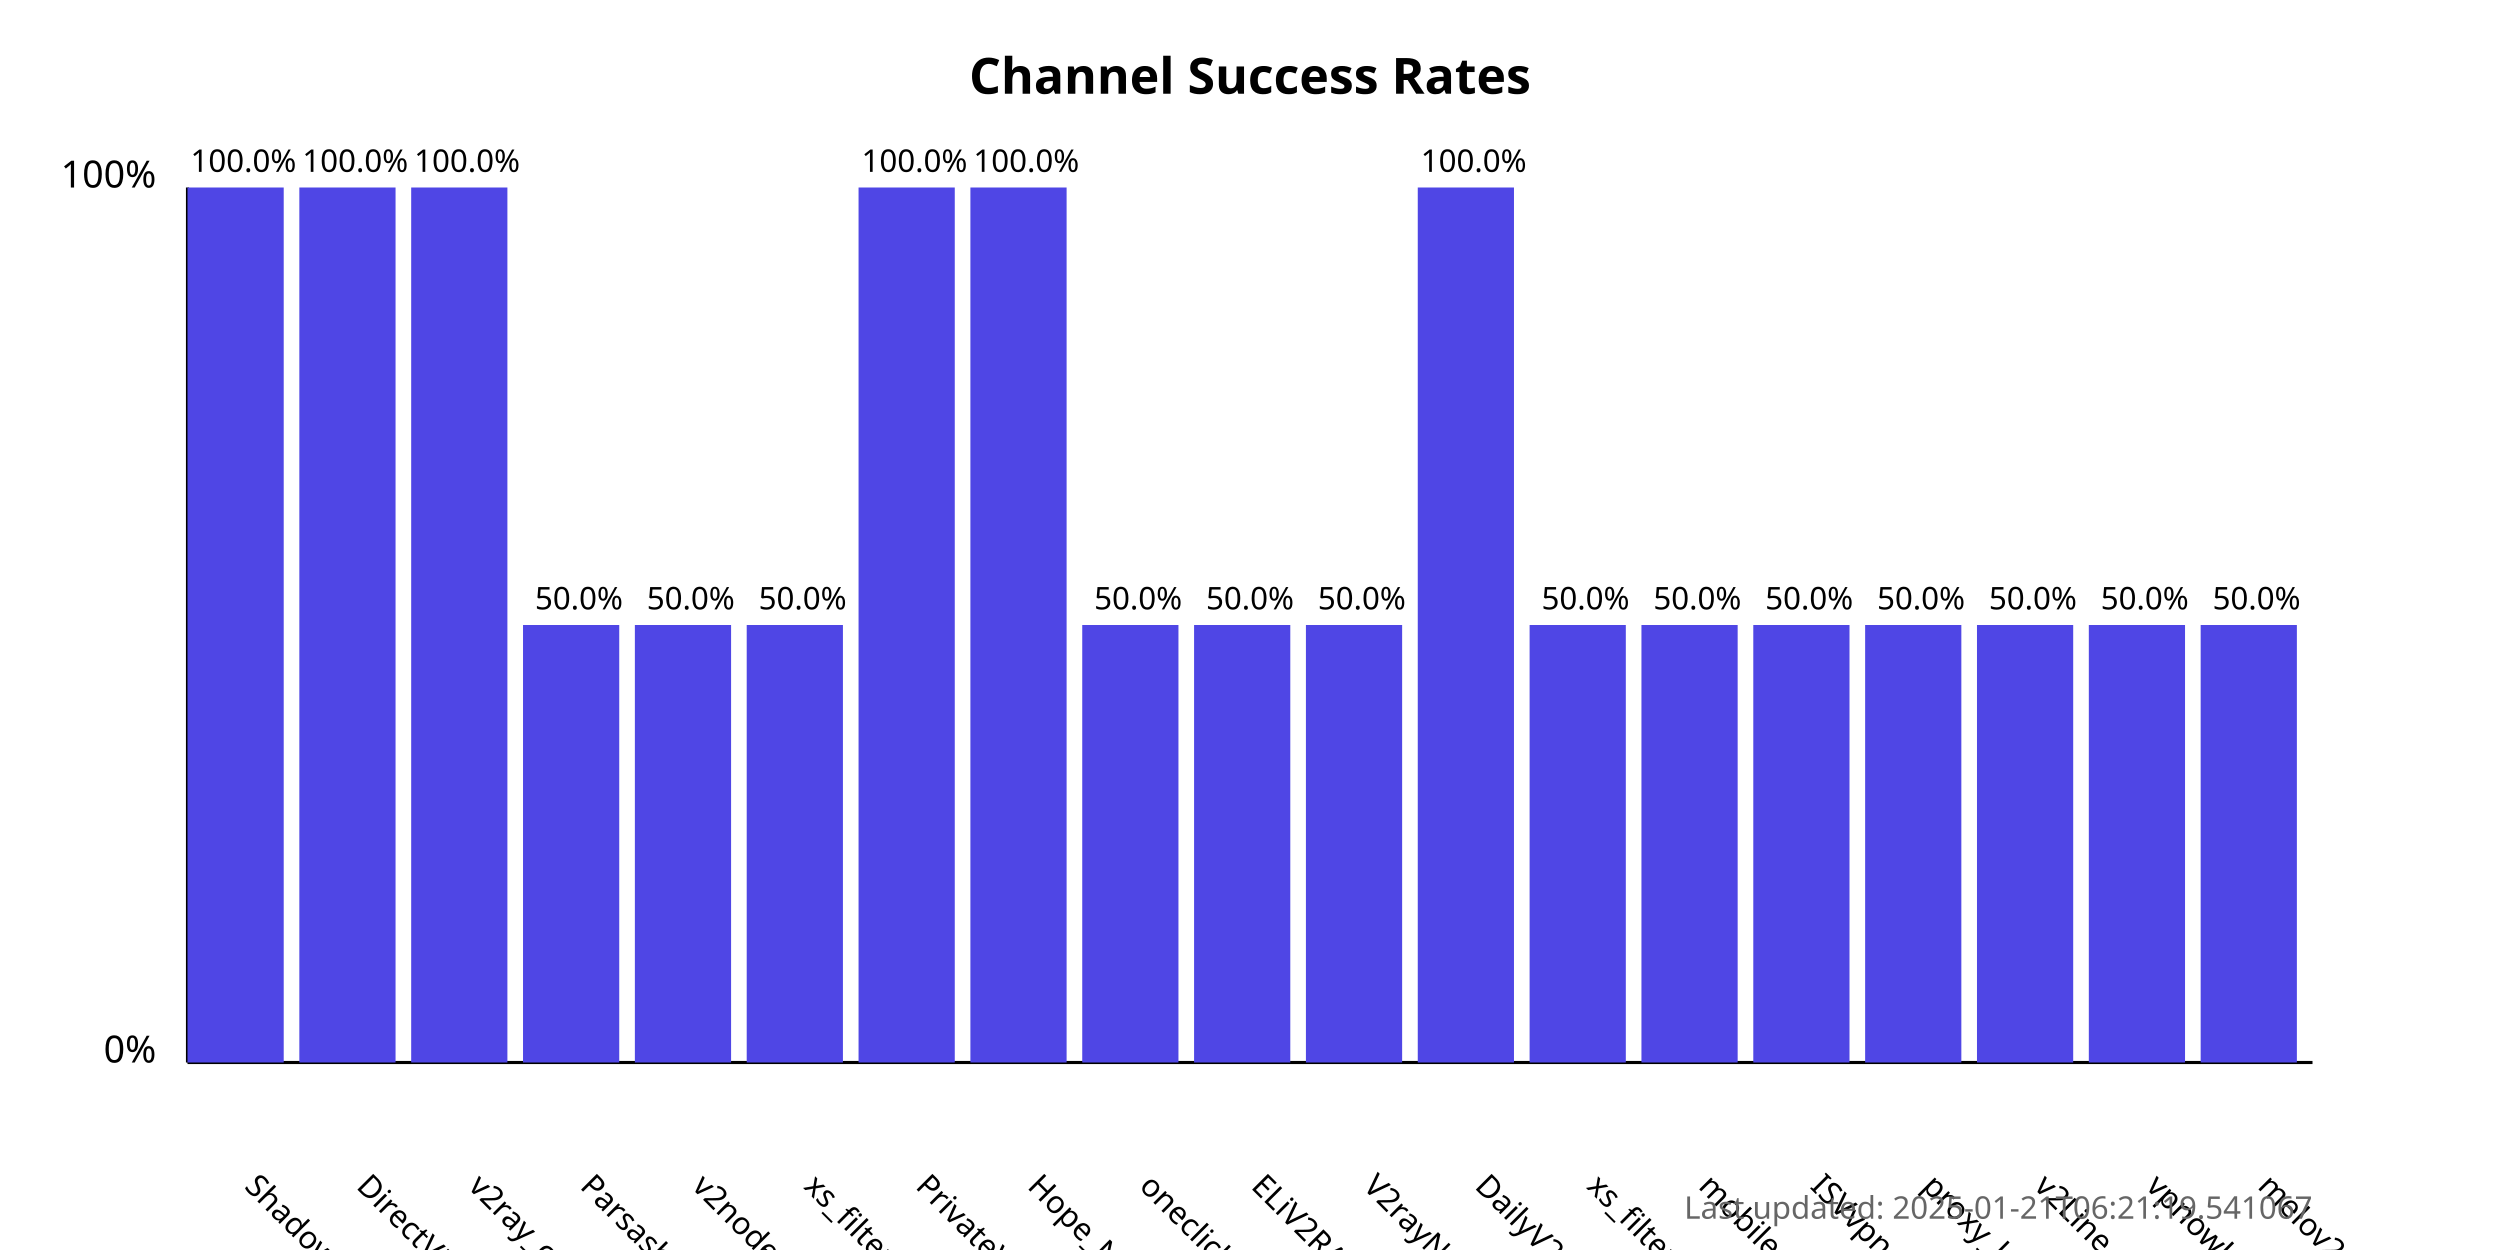
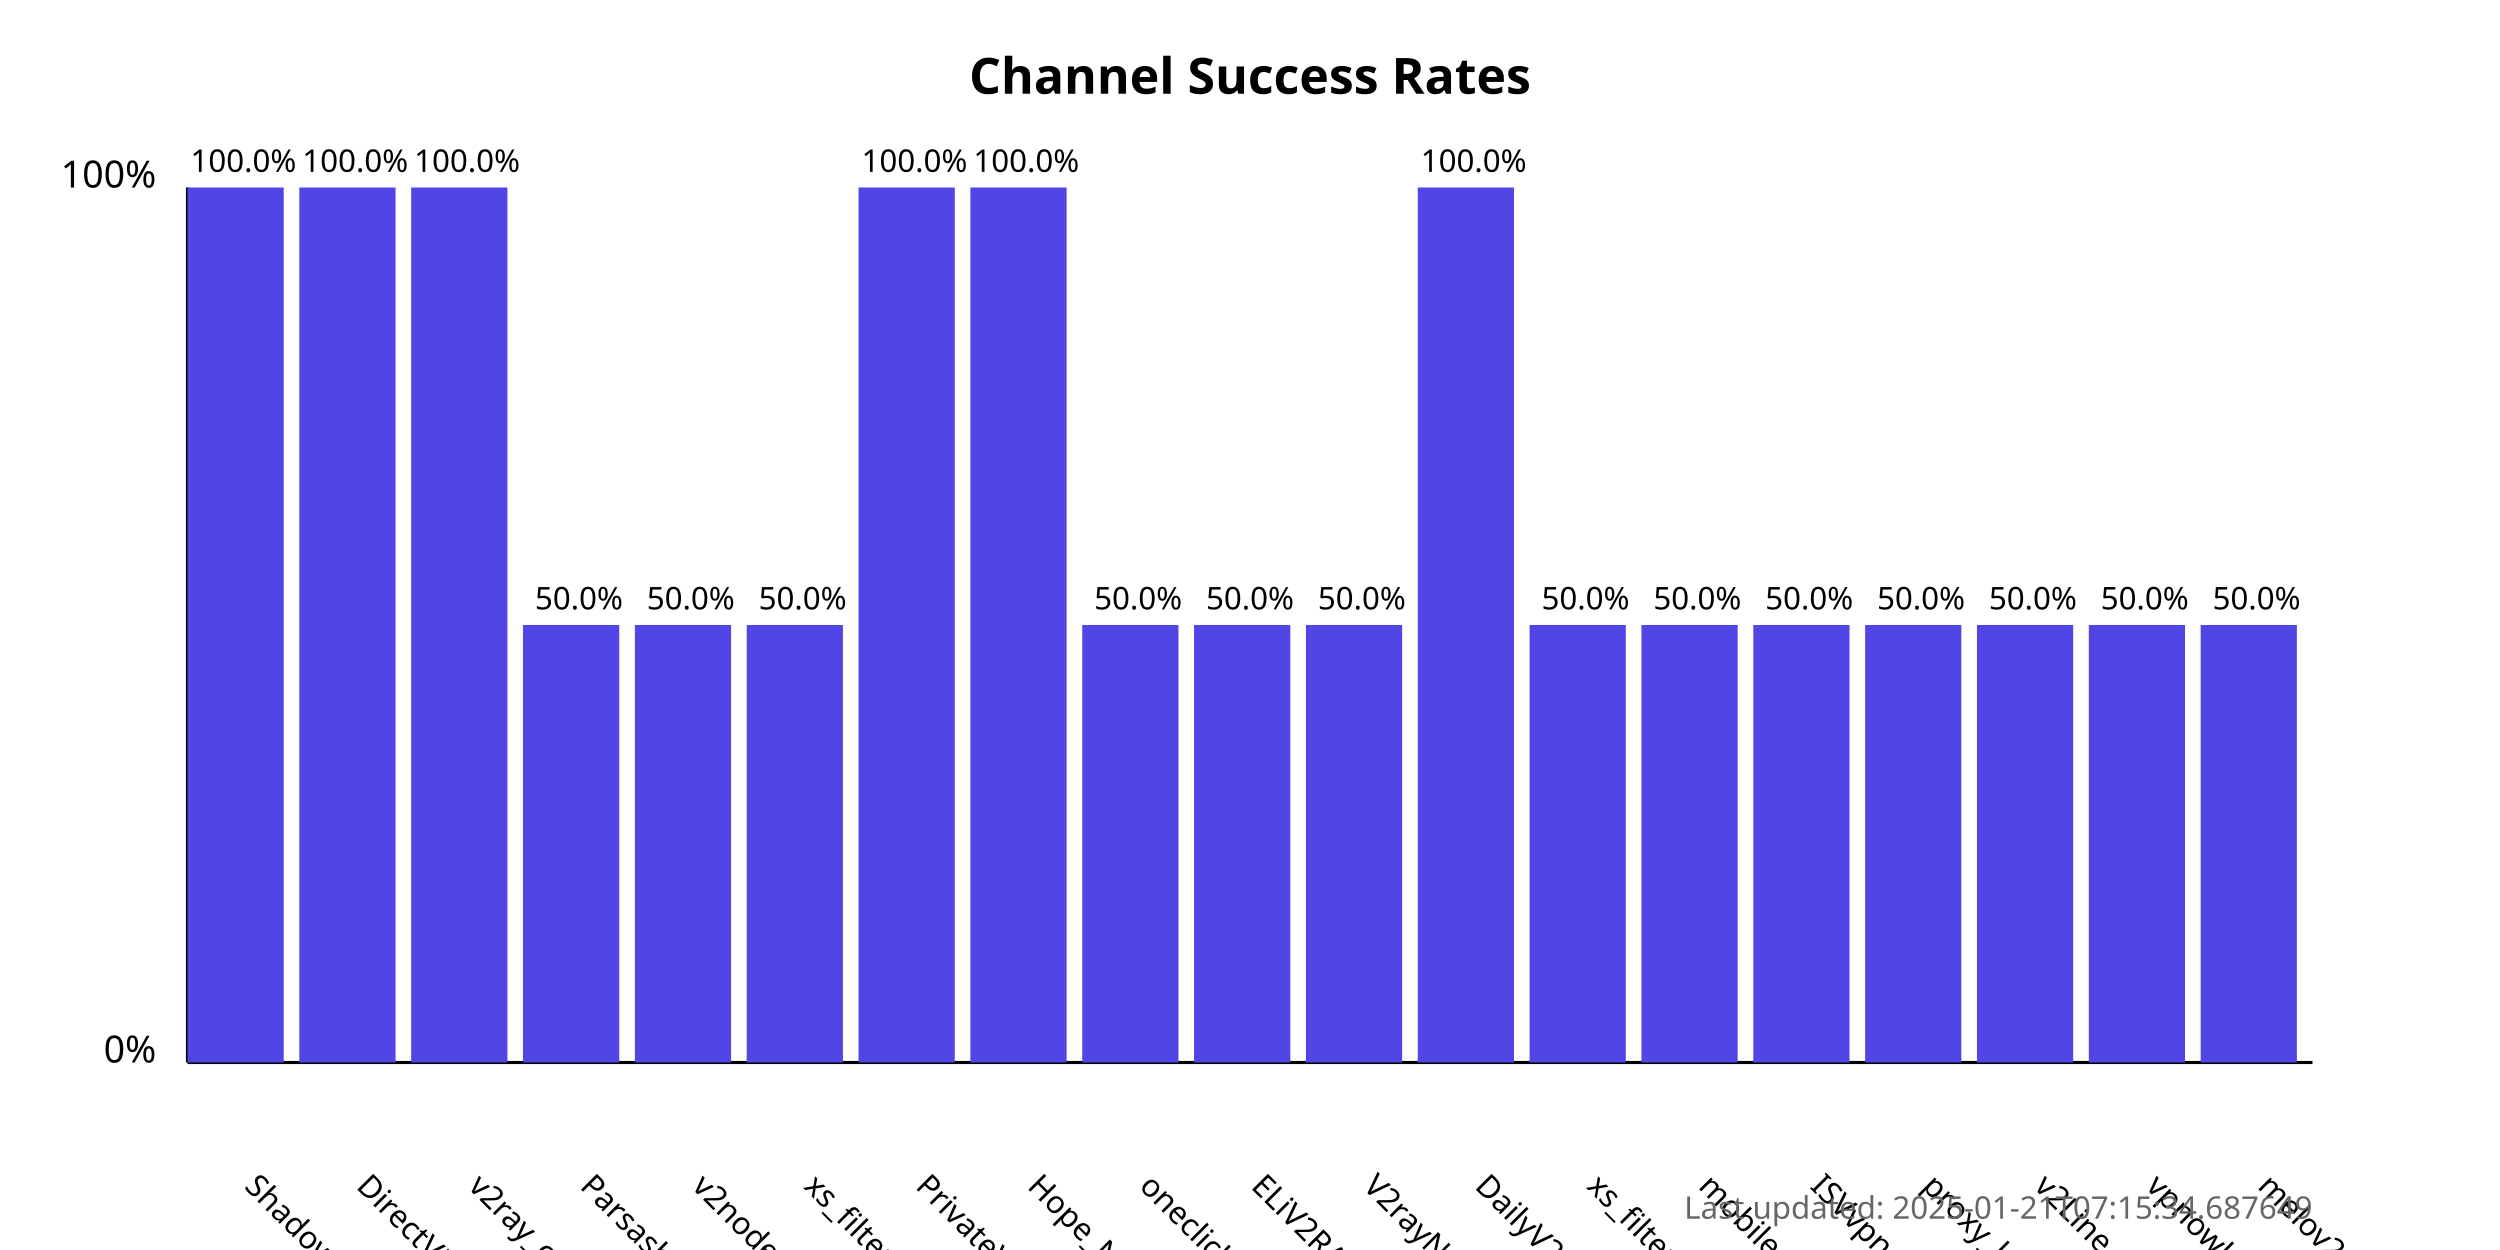
<svg xmlns="http://www.w3.org/2000/svg" width="800" height="400">
  <style>
            .chart-title { font: bold 16px sans-serif; }
            .axis-label { font: 12px sans-serif; }
            .tick-label { font: 10px sans-serif; }
            .bar { fill: #4f46e5; }
            .bar:hover { fill: #6366f1; }
            .timestamp { font: 10px sans-serif; fill: #666; }
        </style>
  <text x="400.0" y="30" text-anchor="middle" class="chart-title">
            Channel Success Rates
        </text>
  <line x1="60" y1="340" x2="60" y2="60" stroke="black" stroke-width="1" />
  <line x1="60" y1="340" x2="740" y2="340" stroke="black" stroke-width="1" />
  <text x="50" y="340" text-anchor="end" class="axis-label">0%</text>
  <text x="50" y="60" text-anchor="end" class="axis-label">100%</text>
  <g>
    <rect x="60" y="60.0" width="30.789" height="280.0" class="bar" />
    <text x="77.895" y="380" transform="rotate(45, 77.89474, 380)" text-anchor="start" class="tick-label">
                ShadowProxy66
            </text>
    <text x="77.895" y="55.0" text-anchor="middle" class="tick-label">
                100.0%
            </text>
  </g>
  <g>
    <rect x="95.789" y="60.0" width="30.789" height="280.0" class="bar" />
    <text x="113.684" y="380" transform="rotate(45, 113.6842, 380)" text-anchor="start" class="tick-label">
                DirectVPN
            </text>
    <text x="113.684" y="55.0" text-anchor="middle" class="tick-label">
                100.0%
            </text>
  </g>
  <g>
    <rect x="131.579" y="60.0" width="30.789" height="280.0" class="bar" />
    <text x="149.474" y="380" transform="rotate(45, 149.4737, 380)" text-anchor="start" class="tick-label">
                v2ray_configs_pool
            </text>
    <text x="149.474" y="55.0" text-anchor="middle" class="tick-label">
                100.0%
            </text>
  </g>
  <g>
    <rect x="167.368" y="200.0" width="30.789" height="140.0" class="bar" />
    <text x="185.263" y="380" transform="rotate(45, 185.2632, 380)" text-anchor="start" class="tick-label">
                Parsashonam
            </text>
    <text x="185.263" y="195.0" text-anchor="middle" class="tick-label">
                50.0%
            </text>
  </g>
  <g>
    <rect x="203.158" y="200.0" width="30.789" height="140.0" class="bar" />
    <text x="221.053" y="380" transform="rotate(45, 221.0526, 380)" text-anchor="start" class="tick-label">
                v2nodes
            </text>
    <text x="221.053" y="195.0" text-anchor="middle" class="tick-label">
                50.0%
            </text>
  </g>
  <g>
    <rect x="238.947" y="200.0" width="30.789" height="140.0" class="bar" />
    <text x="256.842" y="380" transform="rotate(45, 256.8421, 380)" text-anchor="start" class="tick-label">
                xs_filternet
            </text>
    <text x="256.842" y="195.0" text-anchor="middle" class="tick-label">
                50.0%
            </text>
  </g>
  <g>
    <rect x="274.737" y="60.0" width="30.789" height="280.0" class="bar" />
    <text x="292.632" y="380" transform="rotate(45, 292.6316, 380)" text-anchor="start" class="tick-label">
                PrivateVPNs
            </text>
    <text x="292.632" y="55.0" text-anchor="middle" class="tick-label">
                100.0%
            </text>
  </g>
  <g>
    <rect x="310.526" y="60.0" width="30.789" height="280.0" class="bar" />
    <text x="328.421" y="380" transform="rotate(45, 328.4211, 380)" text-anchor="start" class="tick-label">
                Hope_Net
            </text>
    <text x="328.421" y="55.0" text-anchor="middle" class="tick-label">
                100.0%
            </text>
  </g>
  <g>
    <rect x="346.316" y="200.0" width="30.789" height="140.0" class="bar" />
    <text x="364.211" y="380" transform="rotate(45, 364.2105, 380)" text-anchor="start" class="tick-label">
                oneclickvpnkeys
            </text>
    <text x="364.211" y="195.0" text-anchor="middle" class="tick-label">
                50.0%
            </text>
  </g>
  <g>
    <rect x="382.105" y="200.0" width="30.789" height="140.0" class="bar" />
    <text x="400" y="380" transform="rotate(45, 400, 380)" text-anchor="start" class="tick-label">
                ELiV2RAY
            </text>
    <text x="400" y="195.0" text-anchor="middle" class="tick-label">
                50.0%
            </text>
  </g>
  <g>
    <rect x="417.895" y="200.0" width="30.789" height="140.0" class="bar" />
    <text x="435.789" y="380" transform="rotate(45, 435.7895, 380)" text-anchor="start" class="tick-label">
                V2rayNGX
            </text>
    <text x="435.789" y="195.0" text-anchor="middle" class="tick-label">
                50.0%
            </text>
  </g>
  <g>
    <rect x="453.684" y="60.0" width="30.789" height="280.0" class="bar" />
    <text x="471.579" y="380" transform="rotate(45, 471.5789, 380)" text-anchor="start" class="tick-label">
                DailyV2RY
            </text>
    <text x="471.579" y="55.0" text-anchor="middle" class="tick-label">
                100.0%
            </text>
  </g>
  <g>
    <rect x="489.474" y="200.0" width="30.789" height="140.0" class="bar" />
    <text x="507.368" y="380" transform="rotate(45, 507.3684, 380)" text-anchor="start" class="tick-label">
                xs_filternet
            </text>
    <text x="507.368" y="195.0" text-anchor="middle" class="tick-label">
                50.0%
            </text>
  </g>
  <g>
    <rect x="525.263" y="200.0" width="30.789" height="140.0" class="bar" />
    <text x="543.158" y="380" transform="rotate(45, 543.1579, 380)" text-anchor="start" class="tick-label">
                mobilesignal
            </text>
    <text x="543.158" y="195.0" text-anchor="middle" class="tick-label">
                50.0%
            </text>
  </g>
  <g>
    <rect x="561.053" y="200.0" width="30.789" height="140.0" class="bar" />
    <text x="578.947" y="380" transform="rotate(45, 578.9474, 380)" text-anchor="start" class="tick-label">
                ISVvpn
            </text>
    <text x="578.947" y="195.0" text-anchor="middle" class="tick-label">
                50.0%
            </text>
  </g>
  <g>
    <rect x="596.842" y="200.0" width="30.789" height="140.0" class="bar" />
    <text x="614.737" y="380" transform="rotate(45, 614.7368, 380)" text-anchor="start" class="tick-label">
                proxy_kafee
            </text>
    <text x="614.737" y="195.0" text-anchor="middle" class="tick-label">
                50.0%
            </text>
  </g>
  <g>
    <rect x="632.632" y="200.0" width="30.789" height="140.0" class="bar" />
    <text x="650.526" y="380" transform="rotate(45, 650.5263, 380)" text-anchor="start" class="tick-label">
                v2Line
            </text>
    <text x="650.526" y="195.0" text-anchor="middle" class="tick-label">
                50.0%
            </text>
  </g>
  <g>
    <rect x="668.421" y="200.0" width="30.789" height="140.0" class="bar" />
    <text x="686.316" y="380" transform="rotate(45, 686.3158, 380)" text-anchor="start" class="tick-label">
                vpnowl
            </text>
    <text x="686.316" y="195.0" text-anchor="middle" class="tick-label">
                50.0%
            </text>
  </g>
  <g>
    <rect x="704.211" y="200.0" width="30.789" height="140.0" class="bar" />
    <text x="722.105" y="380" transform="rotate(45, 722.1053, 380)" text-anchor="start" class="tick-label">
                melov2ray
            </text>
    <text x="722.105" y="195.0" text-anchor="middle" class="tick-label">
                50.0%
            </text>
  </g>
  <text x="740" y="390" text-anchor="end" class="timestamp">
-             Last updated: 2025-01-21T06:21:19.541067
+             Last updated: 2025-01-21T07:15:34.687649
        </text>
</svg>
